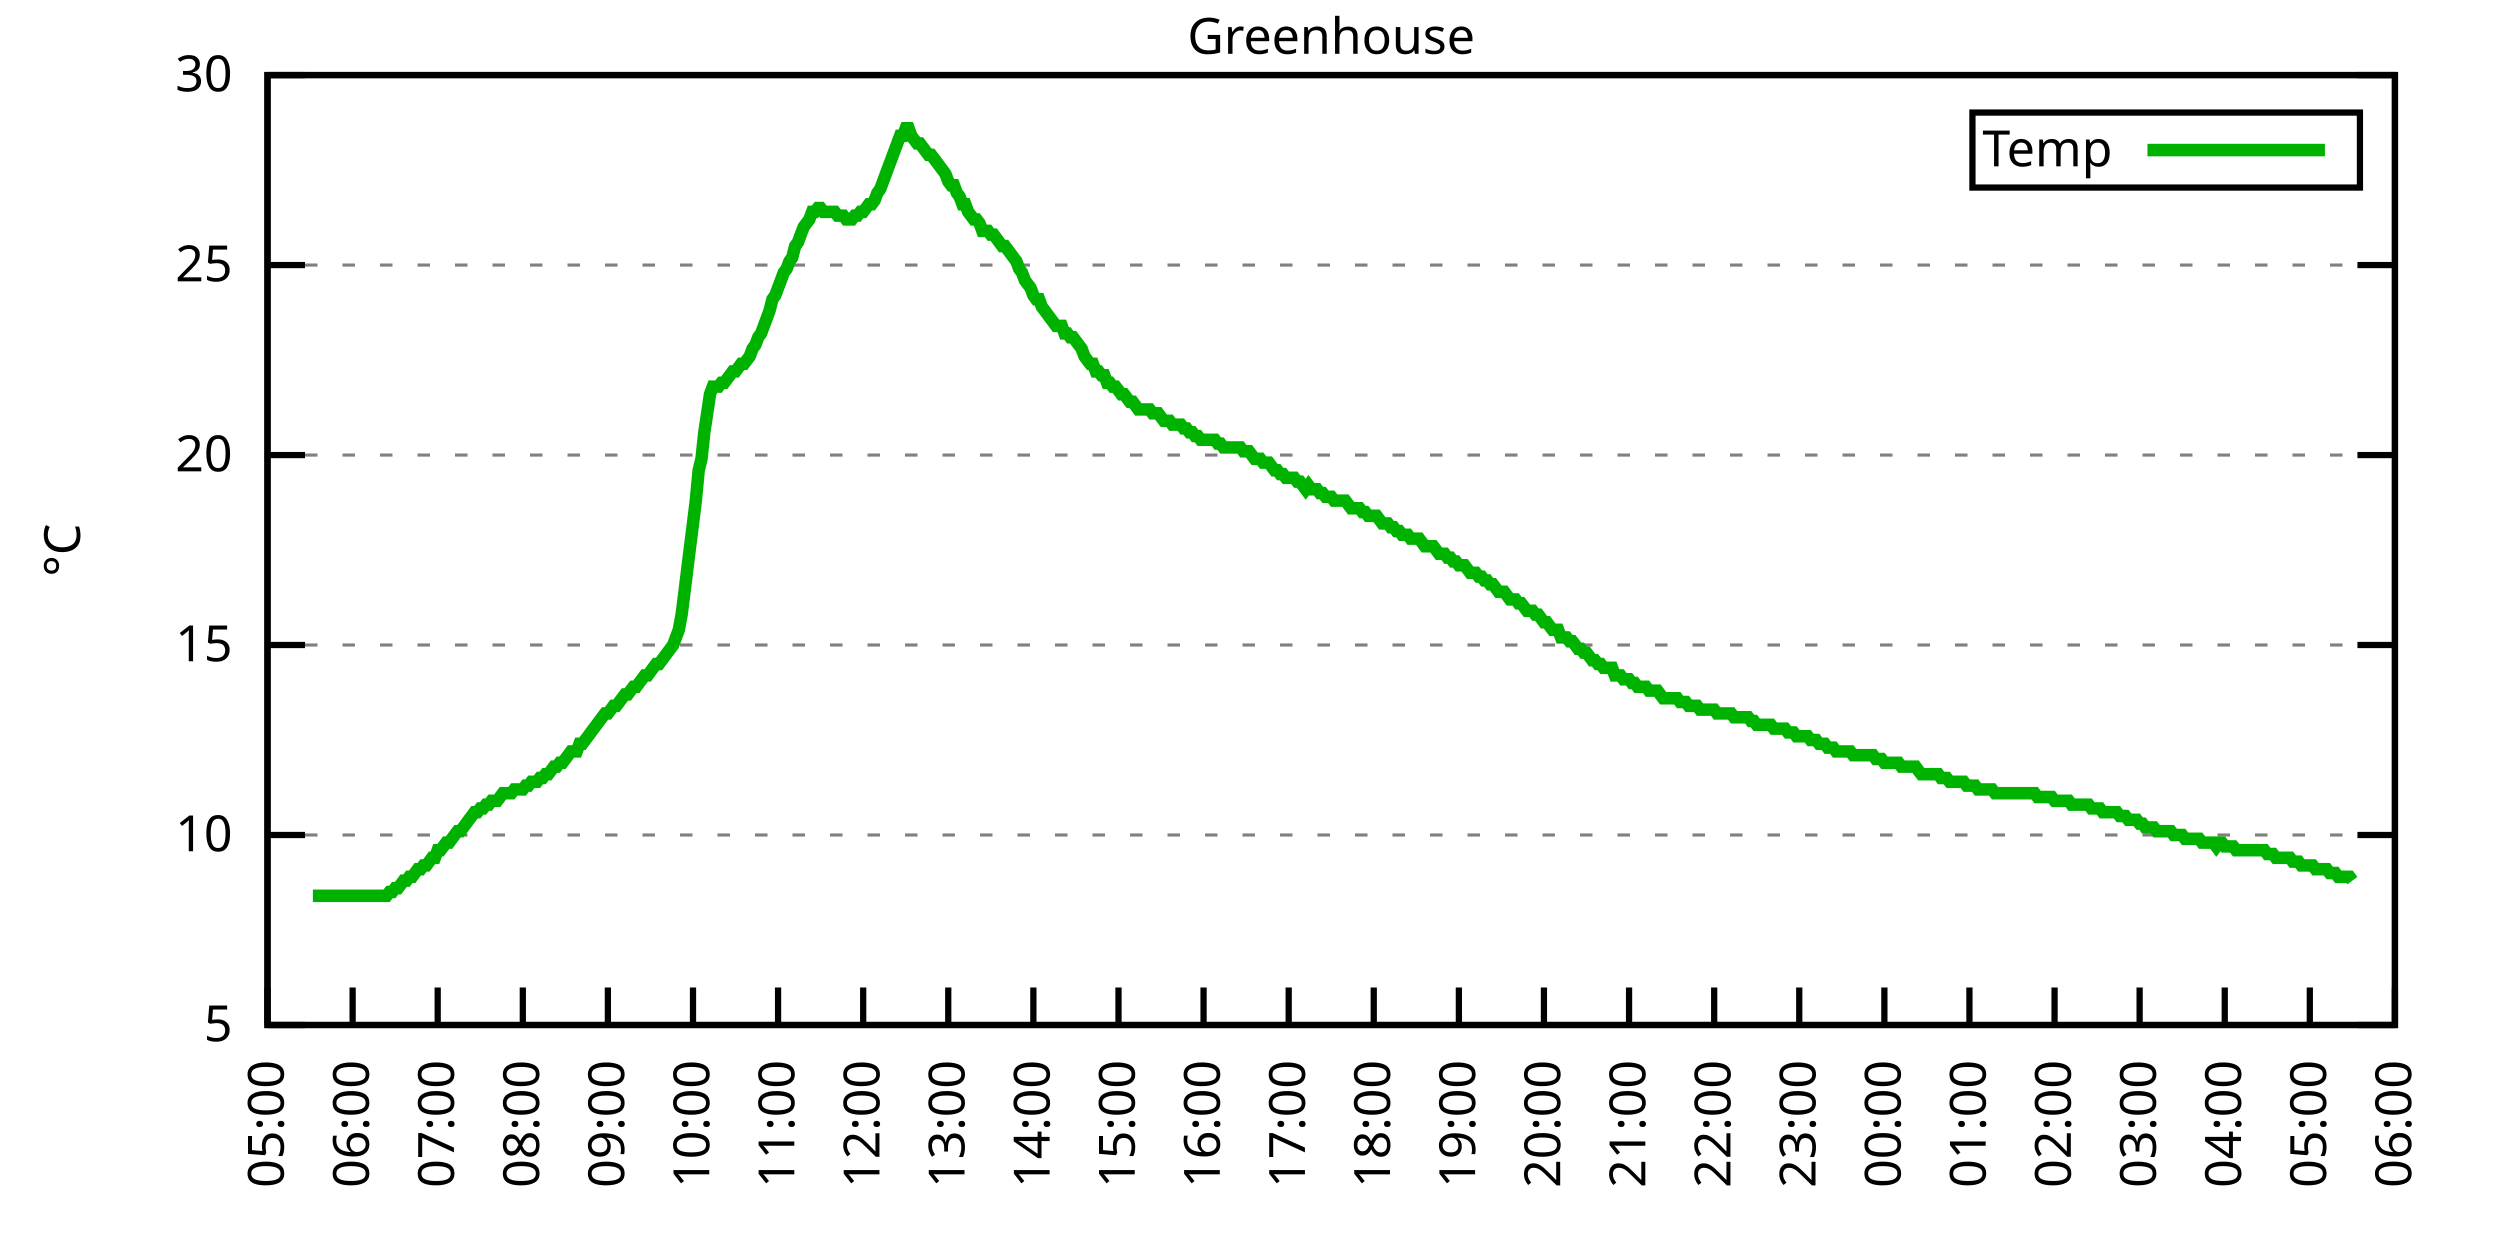
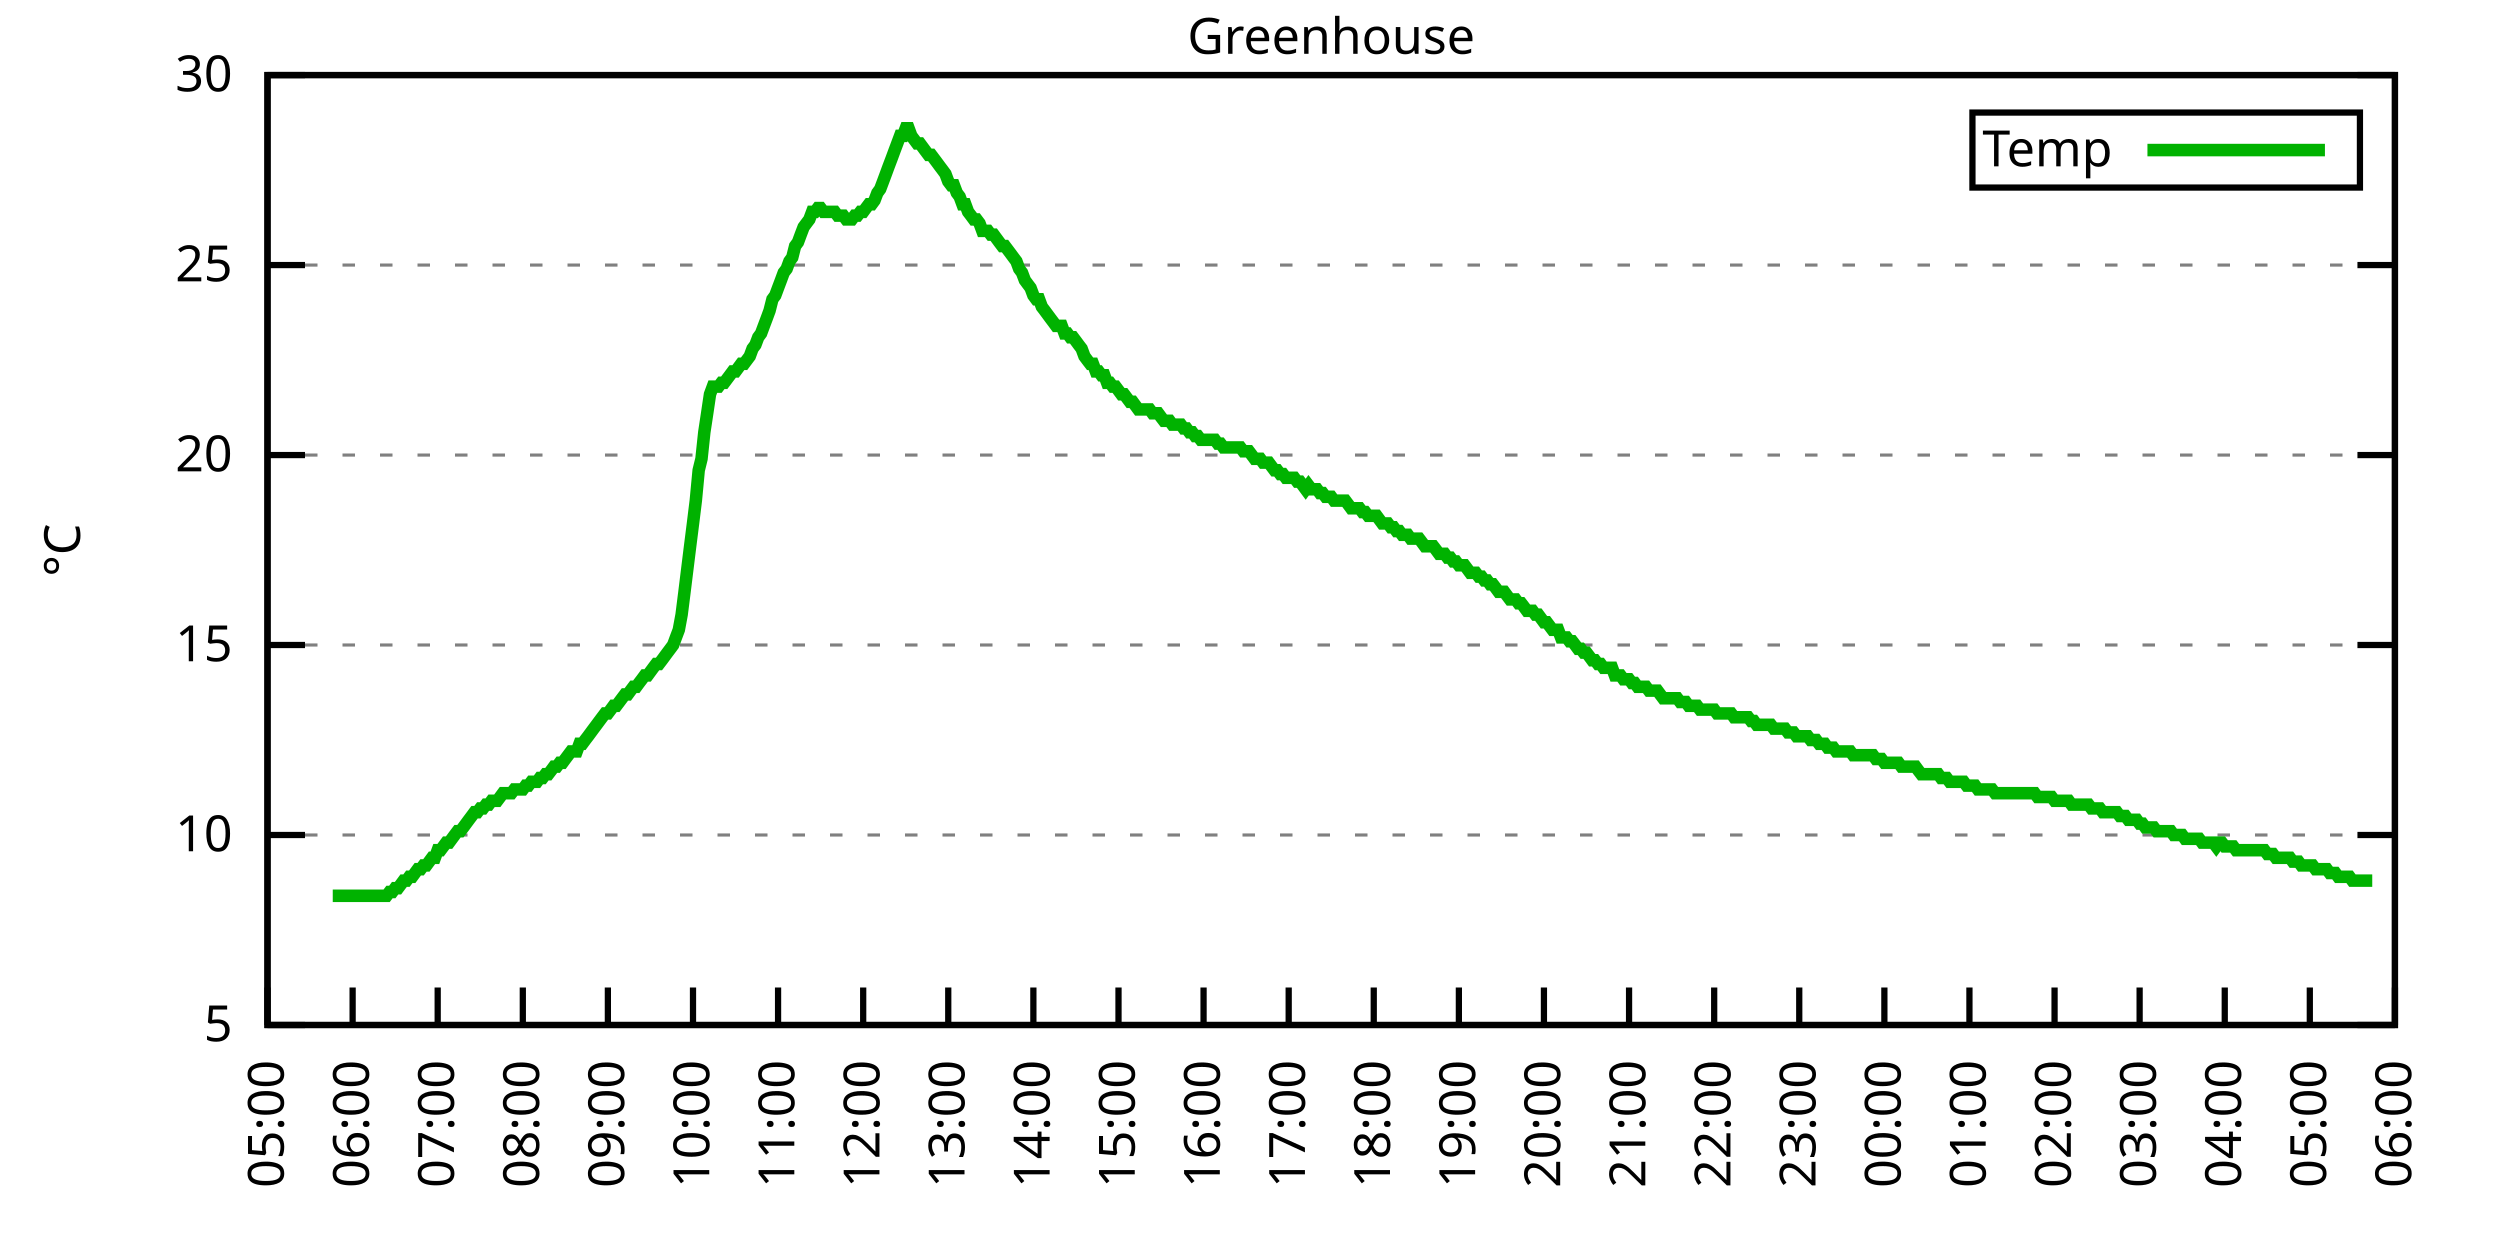
<svg xmlns="http://www.w3.org/2000/svg" xmlns:xlink="http://www.w3.org/1999/xlink" width="400" height="200" viewBox="0 0 400 200">
  <g id="gnuplot_canvas">
    <rect x="0" y="0" width="400" height="200" fill="none" />
    <defs>
      <circle id="gpDot" r="0.5" stroke-width="0.5" stroke="currentColor" />
      <path id="gpPt0" stroke-width="0.333" stroke="currentColor" d="M-1,0 h2 M0,-1 v2" />
      <path id="gpPt1" stroke-width="0.333" stroke="currentColor" d="M-1,-1 L1,1 M1,-1 L-1,1" />
      <path id="gpPt2" stroke-width="0.333" stroke="currentColor" d="M-1,0 L1,0 M0,-1 L0,1 M-1,-1 L1,1 M-1,1 L1,-1" />
      <rect id="gpPt3" stroke-width="0.333" stroke="currentColor" x="-1" y="-1" width="2" height="2" />
      <rect id="gpPt4" stroke-width="0.333" stroke="currentColor" fill="currentColor" x="-1" y="-1" width="2" height="2" />
      <circle id="gpPt5" stroke-width="0.333" stroke="currentColor" cx="0" cy="0" r="1" />
      <use xlink:href="#gpPt5" id="gpPt6" fill="currentColor" stroke="none" />
      <path id="gpPt7" stroke-width="0.333" stroke="currentColor" d="M0,-1.33 L-1.33,0.67 L1.33,0.67 z" />
      <use xlink:href="#gpPt7" id="gpPt8" fill="currentColor" stroke="none" />
      <use xlink:href="#gpPt7" id="gpPt9" stroke="currentColor" transform="rotate(180)" />
      <use xlink:href="#gpPt9" id="gpPt10" fill="currentColor" stroke="none" />
      <use xlink:href="#gpPt3" id="gpPt11" stroke="currentColor" transform="rotate(45)" />
      <use xlink:href="#gpPt11" id="gpPt12" fill="currentColor" stroke="none" />
      <path id="gpPt13" stroke-width="0.333" stroke="currentColor" d="M0,1.330 L1.265,0.411 L0.782,-1.067 L-0.782,-1.076 L-1.265,0.411 z" />
      <use xlink:href="#gpPt13" id="gpPt14" fill="currentColor" stroke="none" />
      <filter id="textbox" filterUnits="objectBoundingBox" x="0" y="0" height="1" width="1">
        <feFlood flood-color="white" flood-opacity="1" result="bgnd" />
        <feComposite in="SourceGraphic" in2="bgnd" operator="atop" />
      </filter>
      <filter id="greybox" filterUnits="objectBoundingBox" x="0" y="0" height="1" width="1">
        <feFlood flood-color="lightgrey" flood-opacity="1" result="grey" />
        <feComposite in="SourceGraphic" in2="grey" operator="atop" />
      </filter>
    </defs>
    <g fill="none" color="white" stroke="currentColor" stroke-width="1.00" stroke-linecap="butt" stroke-linejoin="miter">
</g>
    <g fill="none" color="black" stroke="currentColor" stroke-width="1.00" stroke-linecap="butt" stroke-linejoin="miter">
      <g stroke="none" shape-rendering="crispEdges">
        <polygon fill="rgb(255, 255, 255)" points="42.80,164.00 383.18,164.00 383.18,12.02 42.80,12.02 " />
      </g>
    </g>
    <g fill="none" color="black" stroke="currentColor" stroke-width="1.00" stroke-linecap="butt" stroke-linejoin="miter">
</g>
    <g fill="none" color="black" stroke="black" stroke-width="0.50" stroke-linecap="butt" stroke-linejoin="miter">
</g>
    <g fill="none" color="gray" stroke="currentColor" stroke-width="0.50" stroke-linecap="butt" stroke-linejoin="miter">
      <path stroke="gray" stroke-dasharray="2,4" class="gridline" d="M42.80,164.00 L383.19,164.00  " />
    </g>
    <g fill="none" color="gray" stroke="gray" stroke-width="1.00" stroke-linecap="butt" stroke-linejoin="miter">
</g>
    <g fill="none" color="black" stroke="currentColor" stroke-width="1.00" stroke-linecap="butt" stroke-linejoin="miter">
      <path stroke="black" d="M42.80,164.00 L48.80,164.00 M383.19,164.00 L377.19,164.00  " />
      <g transform="translate(37.20,166.60)" stroke="none" fill="black" font-family="Sans" font-size="8.00" text-anchor="end">
        <text>
          <tspan font-family="Sans"> 5</tspan>
        </text>
      </g>
    </g>
    <g fill="none" color="black" stroke="currentColor" stroke-width="1.00" stroke-linecap="butt" stroke-linejoin="miter">
</g>
    <g fill="none" color="black" stroke="black" stroke-width="0.50" stroke-linecap="butt" stroke-linejoin="miter">
</g>
    <g fill="none" color="gray" stroke="currentColor" stroke-width="0.50" stroke-linecap="butt" stroke-linejoin="miter">
      <path stroke="gray" stroke-dasharray="2,4" class="gridline" d="M42.80,133.60 L383.19,133.60  " />
    </g>
    <g fill="none" color="gray" stroke="gray" stroke-width="1.00" stroke-linecap="butt" stroke-linejoin="miter">
</g>
    <g fill="none" color="black" stroke="currentColor" stroke-width="1.00" stroke-linecap="butt" stroke-linejoin="miter">
      <path stroke="black" d="M42.80,133.60 L48.80,133.60 M383.19,133.60 L377.19,133.60  " />
      <g transform="translate(37.20,136.20)" stroke="none" fill="black" font-family="Sans" font-size="8.00" text-anchor="end">
        <text>
          <tspan font-family="Sans"> 10</tspan>
        </text>
      </g>
    </g>
    <g fill="none" color="black" stroke="currentColor" stroke-width="1.00" stroke-linecap="butt" stroke-linejoin="miter">
</g>
    <g fill="none" color="black" stroke="black" stroke-width="0.50" stroke-linecap="butt" stroke-linejoin="miter">
</g>
    <g fill="none" color="gray" stroke="currentColor" stroke-width="0.50" stroke-linecap="butt" stroke-linejoin="miter">
      <path stroke="gray" stroke-dasharray="2,4" class="gridline" d="M42.80,103.20 L383.19,103.20  " />
    </g>
    <g fill="none" color="gray" stroke="gray" stroke-width="1.00" stroke-linecap="butt" stroke-linejoin="miter">
</g>
    <g fill="none" color="black" stroke="currentColor" stroke-width="1.00" stroke-linecap="butt" stroke-linejoin="miter">
      <path stroke="black" d="M42.80,103.20 L48.80,103.20 M383.19,103.20 L377.19,103.20  " />
      <g transform="translate(37.20,105.80)" stroke="none" fill="black" font-family="Sans" font-size="8.00" text-anchor="end">
        <text>
          <tspan font-family="Sans"> 15</tspan>
        </text>
      </g>
    </g>
    <g fill="none" color="black" stroke="currentColor" stroke-width="1.00" stroke-linecap="butt" stroke-linejoin="miter">
</g>
    <g fill="none" color="black" stroke="black" stroke-width="0.50" stroke-linecap="butt" stroke-linejoin="miter">
</g>
    <g fill="none" color="gray" stroke="currentColor" stroke-width="0.50" stroke-linecap="butt" stroke-linejoin="miter">
      <path stroke="gray" stroke-dasharray="2,4" class="gridline" d="M42.80,72.81 L383.19,72.81  " />
    </g>
    <g fill="none" color="gray" stroke="gray" stroke-width="1.00" stroke-linecap="butt" stroke-linejoin="miter">
</g>
    <g fill="none" color="black" stroke="currentColor" stroke-width="1.00" stroke-linecap="butt" stroke-linejoin="miter">
      <path stroke="black" d="M42.80,72.81 L48.80,72.81 M383.19,72.81 L377.19,72.81  " />
      <g transform="translate(37.20,75.41)" stroke="none" fill="black" font-family="Sans" font-size="8.00" text-anchor="end">
        <text>
          <tspan font-family="Sans"> 20</tspan>
        </text>
      </g>
    </g>
    <g fill="none" color="black" stroke="currentColor" stroke-width="1.00" stroke-linecap="butt" stroke-linejoin="miter">
</g>
    <g fill="none" color="black" stroke="black" stroke-width="0.50" stroke-linecap="butt" stroke-linejoin="miter">
</g>
    <g fill="none" color="gray" stroke="currentColor" stroke-width="0.50" stroke-linecap="butt" stroke-linejoin="miter">
      <path stroke="gray" stroke-dasharray="2,4" class="gridline" d="M42.80,42.41 L383.19,42.41  " />
    </g>
    <g fill="none" color="gray" stroke="gray" stroke-width="1.00" stroke-linecap="butt" stroke-linejoin="miter">
</g>
    <g fill="none" color="black" stroke="currentColor" stroke-width="1.00" stroke-linecap="butt" stroke-linejoin="miter">
      <path stroke="black" d="M42.80,42.41 L48.80,42.41 M383.19,42.41 L377.19,42.41  " />
      <g transform="translate(37.20,45.01)" stroke="none" fill="black" font-family="Sans" font-size="8.00" text-anchor="end">
        <text>
          <tspan font-family="Sans"> 25</tspan>
        </text>
      </g>
    </g>
    <g fill="none" color="black" stroke="currentColor" stroke-width="1.00" stroke-linecap="butt" stroke-linejoin="miter">
</g>
    <g fill="none" color="black" stroke="black" stroke-width="0.50" stroke-linecap="butt" stroke-linejoin="miter">
</g>
    <g fill="none" color="gray" stroke="currentColor" stroke-width="0.50" stroke-linecap="butt" stroke-linejoin="miter">
      <path stroke="gray" stroke-dasharray="2,4" class="gridline" d="M42.80,12.01 L383.19,12.01  " />
    </g>
    <g fill="none" color="gray" stroke="gray" stroke-width="1.00" stroke-linecap="butt" stroke-linejoin="miter">
</g>
    <g fill="none" color="black" stroke="currentColor" stroke-width="1.00" stroke-linecap="butt" stroke-linejoin="miter">
      <path stroke="black" d="M42.80,12.01 L48.80,12.01 M383.19,12.01 L377.19,12.01  " />
      <g transform="translate(37.20,14.61)" stroke="none" fill="black" font-family="Sans" font-size="8.00" text-anchor="end">
        <text>
          <tspan font-family="Sans"> 30</tspan>
        </text>
      </g>
    </g>
    <g fill="none" color="black" stroke="currentColor" stroke-width="1.00" stroke-linecap="butt" stroke-linejoin="miter">
      <path stroke="black" d="M42.80,164.00 L42.80,158.00  " />
      <g transform="translate(45.40,169.60) rotate(270.00)" stroke="none" fill="black" font-family="Sans" font-size="8.00" text-anchor="end">
        <text>
          <tspan font-family="Sans">05:00</tspan>
        </text>
      </g>
    </g>
    <g fill="none" color="black" stroke="currentColor" stroke-width="1.00" stroke-linecap="butt" stroke-linejoin="miter">
      <path stroke="black" d="M56.42,164.00 L56.42,158.00  " />
      <g transform="translate(59.02,169.60) rotate(270.00)" stroke="none" fill="black" font-family="Sans" font-size="8.00" text-anchor="end">
        <text>
          <tspan font-family="Sans">06:00</tspan>
        </text>
      </g>
    </g>
    <g fill="none" color="black" stroke="currentColor" stroke-width="1.00" stroke-linecap="butt" stroke-linejoin="miter">
      <path stroke="black" d="M70.03,164.00 L70.03,158.00  " />
      <g transform="translate(72.63,169.60) rotate(270.00)" stroke="none" fill="black" font-family="Sans" font-size="8.00" text-anchor="end">
        <text>
          <tspan font-family="Sans">07:00</tspan>
        </text>
      </g>
    </g>
    <g fill="none" color="black" stroke="currentColor" stroke-width="1.00" stroke-linecap="butt" stroke-linejoin="miter">
      <path stroke="black" d="M83.65,164.00 L83.65,158.00  " />
      <g transform="translate(86.25,169.60) rotate(270.00)" stroke="none" fill="black" font-family="Sans" font-size="8.00" text-anchor="end">
        <text>
          <tspan font-family="Sans">08:00</tspan>
        </text>
      </g>
    </g>
    <g fill="none" color="black" stroke="currentColor" stroke-width="1.00" stroke-linecap="butt" stroke-linejoin="miter">
      <path stroke="black" d="M97.26,164.00 L97.26,158.00  " />
      <g transform="translate(99.86,169.60) rotate(270.00)" stroke="none" fill="black" font-family="Sans" font-size="8.00" text-anchor="end">
        <text>
          <tspan font-family="Sans">09:00</tspan>
        </text>
      </g>
    </g>
    <g fill="none" color="black" stroke="currentColor" stroke-width="1.00" stroke-linecap="butt" stroke-linejoin="miter">
      <path stroke="black" d="M110.88,164.00 L110.88,158.00  " />
      <g transform="translate(113.48,169.60) rotate(270.00)" stroke="none" fill="black" font-family="Sans" font-size="8.00" text-anchor="end">
        <text>
          <tspan font-family="Sans">10:00</tspan>
        </text>
      </g>
    </g>
    <g fill="none" color="black" stroke="currentColor" stroke-width="1.00" stroke-linecap="butt" stroke-linejoin="miter">
      <path stroke="black" d="M124.49,164.00 L124.49,158.00  " />
      <g transform="translate(127.09,169.60) rotate(270.00)" stroke="none" fill="black" font-family="Sans" font-size="8.00" text-anchor="end">
        <text>
          <tspan font-family="Sans">11:00</tspan>
        </text>
      </g>
    </g>
    <g fill="none" color="black" stroke="currentColor" stroke-width="1.00" stroke-linecap="butt" stroke-linejoin="miter">
      <path stroke="black" d="M138.11,164.00 L138.11,158.00  " />
      <g transform="translate(140.71,169.60) rotate(270.00)" stroke="none" fill="black" font-family="Sans" font-size="8.00" text-anchor="end">
        <text>
          <tspan font-family="Sans">12:00</tspan>
        </text>
      </g>
    </g>
    <g fill="none" color="black" stroke="currentColor" stroke-width="1.00" stroke-linecap="butt" stroke-linejoin="miter">
      <path stroke="black" d="M151.72,164.00 L151.72,158.00  " />
      <g transform="translate(154.32,169.60) rotate(270.00)" stroke="none" fill="black" font-family="Sans" font-size="8.00" text-anchor="end">
        <text>
          <tspan font-family="Sans">13:00</tspan>
        </text>
      </g>
    </g>
    <g fill="none" color="black" stroke="currentColor" stroke-width="1.00" stroke-linecap="butt" stroke-linejoin="miter">
      <path stroke="black" d="M165.34,164.00 L165.34,158.00  " />
      <g transform="translate(167.94,169.60) rotate(270.00)" stroke="none" fill="black" font-family="Sans" font-size="8.00" text-anchor="end">
        <text>
          <tspan font-family="Sans">14:00</tspan>
        </text>
      </g>
    </g>
    <g fill="none" color="black" stroke="currentColor" stroke-width="1.00" stroke-linecap="butt" stroke-linejoin="miter">
      <path stroke="black" d="M178.96,164.00 L178.96,158.00  " />
      <g transform="translate(181.56,169.60) rotate(270.00)" stroke="none" fill="black" font-family="Sans" font-size="8.00" text-anchor="end">
        <text>
          <tspan font-family="Sans">15:00</tspan>
        </text>
      </g>
    </g>
    <g fill="none" color="black" stroke="currentColor" stroke-width="1.00" stroke-linecap="butt" stroke-linejoin="miter">
      <path stroke="black" d="M192.57,164.00 L192.57,158.00  " />
      <g transform="translate(195.17,169.60) rotate(270.00)" stroke="none" fill="black" font-family="Sans" font-size="8.00" text-anchor="end">
        <text>
          <tspan font-family="Sans">16:00</tspan>
        </text>
      </g>
    </g>
    <g fill="none" color="black" stroke="currentColor" stroke-width="1.00" stroke-linecap="butt" stroke-linejoin="miter">
      <path stroke="black" d="M206.19,164.00 L206.19,158.00  " />
      <g transform="translate(208.79,169.60) rotate(270.00)" stroke="none" fill="black" font-family="Sans" font-size="8.00" text-anchor="end">
        <text>
          <tspan font-family="Sans">17:00</tspan>
        </text>
      </g>
    </g>
    <g fill="none" color="black" stroke="currentColor" stroke-width="1.00" stroke-linecap="butt" stroke-linejoin="miter">
      <path stroke="black" d="M219.80,164.00 L219.80,158.00  " />
      <g transform="translate(222.40,169.60) rotate(270.00)" stroke="none" fill="black" font-family="Sans" font-size="8.00" text-anchor="end">
        <text>
          <tspan font-family="Sans">18:00</tspan>
        </text>
      </g>
    </g>
    <g fill="none" color="black" stroke="currentColor" stroke-width="1.00" stroke-linecap="butt" stroke-linejoin="miter">
      <path stroke="black" d="M233.42,164.00 L233.42,158.00  " />
      <g transform="translate(236.02,169.60) rotate(270.00)" stroke="none" fill="black" font-family="Sans" font-size="8.00" text-anchor="end">
        <text>
          <tspan font-family="Sans">19:00</tspan>
        </text>
      </g>
    </g>
    <g fill="none" color="black" stroke="currentColor" stroke-width="1.00" stroke-linecap="butt" stroke-linejoin="miter">
      <path stroke="black" d="M247.03,164.00 L247.03,158.00  " />
      <g transform="translate(249.63,169.60) rotate(270.00)" stroke="none" fill="black" font-family="Sans" font-size="8.00" text-anchor="end">
        <text>
          <tspan font-family="Sans">20:00</tspan>
        </text>
      </g>
    </g>
    <g fill="none" color="black" stroke="currentColor" stroke-width="1.00" stroke-linecap="butt" stroke-linejoin="miter">
      <path stroke="black" d="M260.65,164.00 L260.65,158.00  " />
      <g transform="translate(263.25,169.60) rotate(270.00)" stroke="none" fill="black" font-family="Sans" font-size="8.00" text-anchor="end">
        <text>
          <tspan font-family="Sans">21:00</tspan>
        </text>
      </g>
    </g>
    <g fill="none" color="black" stroke="currentColor" stroke-width="1.00" stroke-linecap="butt" stroke-linejoin="miter">
      <path stroke="black" d="M274.27,164.00 L274.27,158.00  " />
      <g transform="translate(276.87,169.60) rotate(270.00)" stroke="none" fill="black" font-family="Sans" font-size="8.00" text-anchor="end">
        <text>
          <tspan font-family="Sans">22:00</tspan>
        </text>
      </g>
    </g>
    <g fill="none" color="black" stroke="currentColor" stroke-width="1.00" stroke-linecap="butt" stroke-linejoin="miter">
      <path stroke="black" d="M287.88,164.00 L287.88,158.00  " />
      <g transform="translate(290.48,169.60) rotate(270.00)" stroke="none" fill="black" font-family="Sans" font-size="8.00" text-anchor="end">
        <text>
          <tspan font-family="Sans">23:00</tspan>
        </text>
      </g>
    </g>
    <g fill="none" color="black" stroke="currentColor" stroke-width="1.00" stroke-linecap="butt" stroke-linejoin="miter">
      <path stroke="black" d="M301.50,164.00 L301.50,158.00  " />
      <g transform="translate(304.10,169.60) rotate(270.00)" stroke="none" fill="black" font-family="Sans" font-size="8.00" text-anchor="end">
        <text>
          <tspan font-family="Sans">00:00</tspan>
        </text>
      </g>
    </g>
    <g fill="none" color="black" stroke="currentColor" stroke-width="1.00" stroke-linecap="butt" stroke-linejoin="miter">
      <path stroke="black" d="M315.11,164.00 L315.11,158.00  " />
      <g transform="translate(317.71,169.60) rotate(270.00)" stroke="none" fill="black" font-family="Sans" font-size="8.00" text-anchor="end">
        <text>
          <tspan font-family="Sans">01:00</tspan>
        </text>
      </g>
    </g>
    <g fill="none" color="black" stroke="currentColor" stroke-width="1.00" stroke-linecap="butt" stroke-linejoin="miter">
      <path stroke="black" d="M328.73,164.00 L328.73,158.00  " />
      <g transform="translate(331.33,169.60) rotate(270.00)" stroke="none" fill="black" font-family="Sans" font-size="8.00" text-anchor="end">
        <text>
          <tspan font-family="Sans">02:00</tspan>
        </text>
      </g>
    </g>
    <g fill="none" color="black" stroke="currentColor" stroke-width="1.00" stroke-linecap="butt" stroke-linejoin="miter">
      <path stroke="black" d="M342.34,164.00 L342.34,158.00  " />
      <g transform="translate(344.94,169.60) rotate(270.00)" stroke="none" fill="black" font-family="Sans" font-size="8.00" text-anchor="end">
        <text>
          <tspan font-family="Sans">03:00</tspan>
        </text>
      </g>
    </g>
    <g fill="none" color="black" stroke="currentColor" stroke-width="1.00" stroke-linecap="butt" stroke-linejoin="miter">
      <path stroke="black" d="M355.96,164.00 L355.96,158.00  " />
      <g transform="translate(358.56,169.60) rotate(270.00)" stroke="none" fill="black" font-family="Sans" font-size="8.00" text-anchor="end">
        <text>
          <tspan font-family="Sans">04:00</tspan>
        </text>
      </g>
    </g>
    <g fill="none" color="black" stroke="currentColor" stroke-width="1.00" stroke-linecap="butt" stroke-linejoin="miter">
      <path stroke="black" d="M369.57,164.00 L369.57,158.00  " />
      <g transform="translate(372.17,169.60) rotate(270.00)" stroke="none" fill="black" font-family="Sans" font-size="8.00" text-anchor="end">
        <text>
          <tspan font-family="Sans">05:00</tspan>
        </text>
      </g>
    </g>
    <g fill="none" color="black" stroke="currentColor" stroke-width="1.00" stroke-linecap="butt" stroke-linejoin="miter">
      <path stroke="black" d="M383.19,164.00 L383.19,158.00  " />
      <g transform="translate(385.79,169.60) rotate(270.00)" stroke="none" fill="black" font-family="Sans" font-size="8.00" text-anchor="end">
        <text>
          <tspan font-family="Sans">06:00</tspan>
        </text>
      </g>
    </g>
    <g fill="none" color="black" stroke="currentColor" stroke-width="1.00" stroke-linecap="butt" stroke-linejoin="miter">
</g>
    <g fill="none" color="black" stroke="currentColor" stroke-width="1.00" stroke-linecap="butt" stroke-linejoin="miter">
      <path stroke="black" d="M42.80,12.01 L42.80,164.00 L383.19,164.00 L383.19,12.01 L42.80,12.01 Z  " />
    </g>
    <g fill="none" color="black" stroke="currentColor" stroke-width="1.00" stroke-linecap="butt" stroke-linejoin="miter">
</g>
    <g fill="none" color="black" stroke="currentColor" stroke-width="1.00" stroke-linecap="butt" stroke-linejoin="miter">
      <path stroke="black" d="M315.59,30.01 L315.59,18.01 L377.59,18.01 L377.59,30.01 L315.59,30.01 Z  " />
    </g>
    <g id="Greenhouse_plot_1">
      <g fill="none" color="white" stroke="black" stroke-width="2.00" stroke-linecap="butt" stroke-linejoin="miter">
</g>
      <g fill="none" color="black" stroke="currentColor" stroke-width="2.00" stroke-linecap="butt" stroke-linejoin="miter">
        <g transform="translate(337.99,26.61)" stroke="none" fill="black" font-family="Sans" font-size="8.00" text-anchor="end">
          <text>
            <tspan font-family="Sans">Temp</tspan>
          </text>
        </g>
      </g>
      <g fill="none" color="black" stroke="currentColor" stroke-width="2.00" stroke-linecap="butt" stroke-linejoin="miter">
-         <path stroke="rgb(  0, 178,   0)" d="M343.59,24.01 L371.99,24.01 M50.06,143.33 L50.52,143.33 L50.97,143.33 L51.42,143.33 L51.88,143.33 L52.33,143.33   L52.78,143.33 L53.24,143.33 L53.69,143.33 L54.15,143.33 L54.60,143.33 L55.05,143.33 L55.51,143.33 L55.96,143.33   L56.42,143.33 L56.87,143.33 L57.32,143.33 L57.78,143.33 L58.23,143.33 L58.68,143.33 L59.14,143.33 L59.59,143.33   L60.05,143.33 L60.50,143.33 L60.95,143.33 L61.41,143.33 L61.86,143.33 L62.32,142.72 L62.77,142.72 L63.22,142.11   L63.68,142.11 L64.13,141.51 L64.58,140.90 L65.04,140.90 L65.49,140.29 L65.95,140.29 L66.40,139.68 L66.85,139.07   L67.31,139.07 L67.76,138.47 L68.22,138.47 L68.67,137.86 L69.12,137.25 L69.58,137.25 L70.03,136.03 L70.49,136.03   L70.94,135.43 L71.39,134.82 L71.85,134.82 L72.30,134.21 L72.75,133.60 L73.21,132.99 L73.66,132.99 L74.12,132.39   L74.57,131.78 L75.02,131.17 L75.48,130.56 L75.93,129.95 L76.39,129.95 L76.84,129.35 L77.29,129.35 L77.75,128.74   L78.20,128.74 L78.65,128.13 L79.11,128.13 L79.56,128.13 L80.02,127.52 L80.47,126.91 L80.92,126.91 L81.38,126.91   L81.83,126.91 L82.29,126.31 L82.74,126.31 L83.19,126.31 L83.65,126.31 L84.10,125.70 L84.55,125.70 L85.01,125.09   L85.46,125.09 L85.92,125.09 L86.37,124.48 L86.82,124.48 L87.28,123.87 L87.73,123.87 L88.19,123.27 L88.64,122.66   L89.09,122.66 L89.55,122.05 L90.00,122.05 L90.45,121.44 L90.91,120.83 L91.36,120.23 L91.82,120.23 L92.27,120.23   L92.72,119.01 L93.18,119.01 L93.63,118.40 L94.09,117.80 L94.54,117.19 L94.99,116.58 L95.45,115.97 L95.90,115.36   L96.35,114.76 L96.81,114.15 L97.26,114.15 L97.72,113.54 L98.17,112.93 L98.62,112.93 L99.08,112.32 L99.53,111.72   L99.99,111.11 L100.44,111.11 L100.89,110.50 L101.35,109.89 L101.80,109.89 L102.25,109.28 L102.71,108.68 L103.16,108.07   L103.62,108.07 L104.07,107.46 L104.52,106.85 L104.98,106.24 L105.43,106.24 L105.89,105.64 L106.34,105.03 L106.79,104.42   L107.25,103.81 L107.70,103.20 L108.15,101.99 L108.61,100.77 L109.06,98.34 L109.52,94.69 L109.97,91.04 L110.42,87.40   L110.88,83.75 L111.33,80.10 L111.79,75.24 L112.24,73.41 L112.69,69.16 L113.15,66.12 L113.60,63.08 L114.05,61.86   L114.51,61.86 L114.96,61.86 L115.42,61.25 L115.87,61.25 L116.32,60.65 L116.78,60.04 L117.23,59.43 L117.69,59.43   L118.14,58.82 L118.59,58.21 L119.05,58.21 L119.50,57.61 L119.96,57.00 L120.41,55.78 L120.86,55.18 L121.32,53.96   L121.77,53.35 L122.22,52.14 L122.68,50.92 L123.13,49.70 L123.59,47.88 L124.04,47.27 L124.49,46.06 L124.95,44.84   L125.40,43.62 L125.86,43.02 L126.31,41.80 L126.76,41.19 L127.22,39.37 L127.67,38.76 L128.12,37.54 L128.58,36.33   L129.03,35.72 L129.49,35.11 L129.94,33.90 L130.39,33.90 L130.85,33.29 L131.30,33.29 L131.76,33.90 L132.21,33.90   L132.66,33.90 L133.12,33.90 L133.57,33.90 L134.02,34.50 L134.48,34.50 L134.93,34.50 L135.39,35.11 L135.84,35.11   L136.29,35.11 L136.75,34.50 L137.20,34.50 L137.66,33.90 L138.11,33.90 L138.56,33.29 L139.02,32.68 L139.47,32.68   L139.92,32.07 L140.38,30.86 L140.83,30.25 L141.29,29.03 L141.74,27.82 L142.19,26.60 L142.65,25.39 L143.10,24.17   L143.56,22.95 L144.01,21.74 L144.46,21.74 L144.92,20.52 L145.37,20.52 L145.82,21.74 L146.28,22.35 L146.73,22.95   L147.19,22.95 L147.64,23.56 L148.09,24.17 L148.55,24.78 L149.00,24.78 L149.46,25.39 L149.91,25.99 L150.36,26.60   L150.82,27.21 L151.27,27.82 L151.72,29.03 L152.18,29.64 L152.63,29.64 L153.09,30.86 L153.54,31.46 L153.99,32.68   L154.45,32.68 L154.90,33.90 L155.36,34.50 L155.81,35.11 L156.26,35.11 L156.72,35.72 L157.17,36.94 L157.62,36.94   L158.08,36.94 L158.53,37.54 L158.99,37.54 L159.44,38.15 L159.89,38.76 L160.35,39.37 L160.80,39.37 L161.26,39.98   L161.71,40.58 L162.16,41.19 L162.62,41.80 L163.07,43.02 L163.52,43.62 L163.98,44.84 L164.43,45.45 L164.89,46.06   L165.34,47.27 L165.79,47.88 L166.25,47.88 L166.70,49.10 L167.16,49.70 L167.61,50.31 L168.06,50.92 L168.52,51.53   L168.97,52.14 L169.43,52.14 L169.88,52.14 L170.33,53.35 L170.79,53.35 L171.24,53.96 L171.69,53.96 L172.15,54.57   L172.60,55.18 L173.06,55.78 L173.51,57.00 L173.96,57.61 L174.42,58.21 L174.87,58.21 L175.33,59.43 L175.78,59.43   L176.23,60.04 L176.69,60.04 L177.14,61.25 L177.59,61.25 L178.05,61.86 L178.50,61.86 L178.96,62.47 L179.41,63.08   L179.86,63.08 L180.32,63.69 L180.77,64.29 L181.23,64.29 L181.68,64.90 L182.13,65.51 L182.59,65.51 L183.04,65.51   L183.49,65.51 L183.95,65.51 L184.40,66.12 L184.86,66.12 L185.31,66.12 L185.76,66.73 L186.22,67.33 L186.67,67.33   L187.13,67.33 L187.58,67.94 L188.03,67.94 L188.49,67.94 L188.94,67.94 L189.39,68.55 L189.85,68.55 L190.30,69.16   L190.76,69.16 L191.21,69.77 L191.66,69.77 L192.12,70.37 L192.57,70.37 L193.03,70.37 L193.48,70.37 L193.93,70.37   L194.39,70.37 L194.84,70.98 L195.29,70.98 L195.75,71.59 L196.20,71.59 L196.66,71.59 L197.11,71.59 L197.56,71.59   L198.02,71.59 L198.47,71.59 L198.93,72.20 L199.38,72.20 L199.83,72.20 L200.29,72.81 L200.74,73.41 L201.19,73.41   L201.65,73.41 L202.10,74.02 L202.56,74.02 L203.01,74.02 L203.46,74.63 L203.92,75.24 L204.37,75.24 L204.83,75.85   L205.28,75.85 L205.73,76.45 L206.19,76.45 L206.64,76.45 L207.09,76.45 L207.55,77.06 L208.00,77.06 L208.46,77.67   L208.91,78.28 L209.36,77.67 L209.82,78.28 L210.27,78.28 L210.73,78.28 L211.18,78.89 L211.63,78.89 L212.09,79.49   L212.54,79.49 L213.00,79.49 L213.45,80.10 L213.90,80.10 L214.36,80.10 L214.81,80.10 L215.26,80.10 L215.72,80.71   L216.17,81.32 L216.63,81.32 L217.08,81.32 L217.53,81.32 L217.99,81.93 L218.44,81.93 L218.90,82.53 L219.35,82.53   L219.80,82.53 L220.26,82.53 L220.71,83.14 L221.16,83.75 L221.62,83.75 L222.07,83.75 L222.53,84.36 L222.98,84.36   L223.43,84.97 L223.89,84.97 L224.34,85.57 L224.80,85.57 L225.25,85.57 L225.70,86.18 L226.16,86.18 L226.61,86.18   L227.06,86.18 L227.52,86.79 L227.97,87.40 L228.43,87.40 L228.88,87.40 L229.33,87.40 L229.79,88.00 L230.24,88.61   L230.70,88.61 L231.15,88.61 L231.60,89.22 L232.06,89.22 L232.51,89.83 L232.96,89.83 L233.42,90.44 L233.87,90.44   L234.33,90.44 L234.78,91.04 L235.23,91.65 L235.69,91.65 L236.14,91.65 L236.60,92.26 L237.05,92.26 L237.50,92.87   L237.96,92.87 L238.41,93.48 L238.86,93.48 L239.32,94.08 L239.77,94.69 L240.23,94.69 L240.68,94.69 L241.13,95.30   L241.59,95.91 L242.04,95.91 L242.50,95.91 L242.95,96.52 L243.40,96.52 L243.86,97.12 L244.31,97.73 L244.76,97.73   L245.22,97.73 L245.67,98.34 L246.13,98.34 L246.58,98.95 L247.03,99.56 L247.49,99.56 L247.94,100.16 L248.40,100.77   L248.85,100.77 L249.30,100.77 L249.76,101.99 L250.21,101.99 L250.66,101.99 L251.12,102.60 L251.57,102.60 L252.03,103.20   L252.48,103.81 L252.93,103.81 L253.39,104.42 L253.84,104.42 L254.30,105.03 L254.75,105.64 L255.20,105.64 L255.66,106.24   L256.11,106.24 L256.56,106.85 L257.02,106.85 L257.47,106.85 L257.93,106.85 L258.38,108.07 L258.83,108.07 L259.29,108.07   L259.74,108.68 L260.20,108.68 L260.65,108.68 L261.10,109.28 L261.56,109.28 L262.01,109.89 L262.47,109.89 L262.92,109.89   L263.37,109.89 L263.83,110.50 L264.28,110.50 L264.73,110.50 L265.19,110.50 L265.64,111.11 L266.10,111.72 L266.55,111.72   L267.00,111.72 L267.46,111.72 L267.91,111.72 L268.37,111.72 L268.82,112.32 L269.27,112.32 L269.73,112.32 L270.18,112.93   L270.63,112.93 L271.09,112.93 L271.54,112.93 L272.00,113.54 L272.45,113.54 L272.90,113.54 L273.36,113.54 L273.81,113.54   L274.27,113.54 L274.72,114.15 L275.17,114.15 L275.63,114.15 L276.08,114.15 L276.53,114.15 L276.99,114.15 L277.44,114.76   L277.90,114.76 L278.35,114.76 L278.80,114.76 L279.26,114.76 L279.71,114.76 L280.17,115.36 L280.62,115.36 L281.07,115.97   L281.53,115.97 L281.98,115.97 L282.43,115.97 L282.89,115.97 L283.34,115.97 L283.80,116.58 L284.25,116.58 L284.70,116.58   L285.16,116.58 L285.61,116.58 L286.07,117.19 L286.52,117.19 L286.97,117.19 L287.43,117.80 L287.88,117.80 L288.33,117.80   L288.79,117.80 L289.24,117.80 L289.70,118.40 L290.15,118.40 L290.60,118.40 L291.06,119.01 L291.51,119.01 L291.97,119.01   L292.42,119.62 L292.87,119.62 L293.33,119.62 L293.78,120.23 L294.23,120.23 L294.69,120.23 L295.14,120.23 L295.60,120.23   L296.05,120.23 L296.50,120.83 L296.96,120.83 L297.41,120.83 L297.87,120.83 L298.32,120.83 L298.77,120.83 L299.23,120.83   L299.68,120.83 L300.13,121.44 L300.59,121.44 L301.04,121.44 L301.50,122.05 L301.95,122.05 L302.40,122.05 L302.86,122.05   L303.31,122.05 L303.77,122.05 L304.22,122.66 L304.67,122.66 L305.13,122.66 L305.58,122.66 L306.03,122.66 L306.49,122.66   L306.94,123.27 L307.40,123.87 L307.85,123.87 L308.30,123.87 L308.76,123.87 L309.21,123.87 L309.67,123.87 L310.12,123.87   L310.57,124.48 L311.03,124.48 L311.48,124.48 L311.94,125.09 L312.39,125.09 L312.84,125.09 L313.30,125.09 L313.75,125.09   L314.20,125.09 L314.66,125.70 L315.11,125.70 L315.57,125.70 L316.02,125.70 L316.47,126.31 L316.93,126.31 L317.38,126.31   L317.84,126.31 L318.29,126.31 L318.74,126.31 L319.20,126.91 L319.65,126.91 L320.10,126.91 L320.56,126.91 L321.01,126.91   L321.47,126.91 L321.92,126.91 L322.37,126.91 L322.83,126.91 L323.28,126.91 L323.74,126.91 L324.19,126.91 L324.64,126.91   L325.10,126.91 L325.55,126.91 L326.00,127.52 L326.46,127.52 L326.91,127.52 L327.37,127.52 L327.82,127.52 L328.27,127.52   L328.73,128.13 L329.18,128.13 L329.64,128.13 L330.09,128.13 L330.54,128.13 L331.00,128.13 L331.45,128.74 L331.90,128.74   L332.36,128.74 L332.81,128.74 L333.27,128.74 L333.72,128.74 L334.17,128.74 L334.63,129.35 L335.08,129.35 L335.54,129.35   L335.99,129.35 L336.44,129.95 L336.90,129.95 L337.35,129.95 L337.80,129.95 L338.26,129.95 L338.71,129.95 L339.17,130.56   L339.62,130.56 L340.07,130.56 L340.53,131.17 L340.98,131.17 L341.44,131.17 L341.89,131.17 L342.34,131.78 L342.80,131.78   L343.25,132.39 L343.70,132.39 L344.16,132.39 L344.61,132.39 L345.07,132.99 L345.52,132.99 L345.97,132.99 L346.43,132.99   L346.88,132.99 L347.34,132.99 L347.79,133.60 L348.24,133.60 L348.70,133.60 L349.15,133.60 L349.60,134.21 L350.06,134.21   L350.51,134.21 L350.97,134.21 L351.42,134.21 L351.87,134.21 L352.33,134.82 L352.78,134.82 L353.24,134.82 L353.69,134.82   L354.14,134.82 L354.60,135.43 L355.05,134.82 L355.50,134.82 L355.96,135.43 L356.41,135.43 L356.87,135.43 L357.32,135.43   L357.77,136.03 L358.23,136.03 L358.68,136.03 L359.14,136.03 L359.59,136.03 L360.04,136.03 L360.50,136.03 L360.95,136.03   L361.41,136.03 L361.86,136.03 L362.31,136.03 L362.77,136.64 L363.22,136.64 L363.67,136.64 L364.13,137.25 L364.58,137.25   L365.04,137.25 L365.49,137.25 L365.94,137.25 L366.40,137.25 L366.85,137.86 L367.31,137.86 L367.76,137.86 L368.21,138.47   L368.67,138.47 L369.12,138.47 L369.57,138.47 L370.03,138.47 L370.48,139.07 L370.94,139.07 L371.39,139.07 L371.84,139.07   L372.30,139.07 L372.75,139.68 L373.21,139.68 L373.66,139.68 L374.11,140.29 L374.57,140.29 L375.02,140.29 L375.47,140.29   L375.93,140.29 L376.38,140.90  " />
+         <path stroke="rgb(  0, 178,   0)" d="M343.59,24.01 L371.99,24.01 M53.24,143.33 L53.69,143.33 L54.15,143.33 L54.60,143.33 L55.05,143.33 L55.51,143.33   L55.96,143.33 L56.42,143.33 L56.87,143.33 L57.32,143.33 L57.78,143.33 L58.23,143.33 L58.68,143.33 L59.14,143.33   L59.59,143.33 L60.05,143.33 L60.50,143.33 L60.95,143.33 L61.41,143.33 L61.86,143.33 L62.32,142.72 L62.77,142.72   L63.22,142.11 L63.68,142.11 L64.13,141.51 L64.58,140.90 L65.04,140.90 L65.49,140.29 L65.95,140.29 L66.40,139.68   L66.85,139.07 L67.31,139.07 L67.76,138.47 L68.22,138.47 L68.67,137.86 L69.12,137.25 L69.58,137.25 L70.03,136.03   L70.49,136.03 L70.94,135.43 L71.39,134.82 L71.85,134.82 L72.30,134.21 L72.75,133.60 L73.21,132.99 L73.66,132.99   L74.12,132.39 L74.57,131.78 L75.02,131.17 L75.48,130.56 L75.93,129.95 L76.39,129.95 L76.84,129.35 L77.29,129.35   L77.75,128.74 L78.20,128.74 L78.65,128.13 L79.11,128.13 L79.56,128.13 L80.02,127.52 L80.47,126.91 L80.92,126.91   L81.38,126.91 L81.83,126.91 L82.29,126.31 L82.74,126.31 L83.19,126.31 L83.65,126.31 L84.10,125.70 L84.55,125.70   L85.01,125.09 L85.46,125.09 L85.92,125.09 L86.37,124.48 L86.82,124.48 L87.28,123.87 L87.73,123.87 L88.19,123.27   L88.64,122.66 L89.09,122.66 L89.55,122.05 L90.00,122.05 L90.45,121.44 L90.91,120.83 L91.36,120.23 L91.82,120.23   L92.27,120.23 L92.72,119.01 L93.18,119.01 L93.63,118.40 L94.09,117.80 L94.54,117.19 L94.99,116.58 L95.45,115.97   L95.90,115.36 L96.35,114.76 L96.81,114.15 L97.26,114.15 L97.72,113.54 L98.17,112.93 L98.62,112.93 L99.08,112.32   L99.53,111.72 L99.99,111.11 L100.44,111.11 L100.89,110.50 L101.35,109.89 L101.80,109.89 L102.25,109.28 L102.71,108.68   L103.16,108.07 L103.62,108.07 L104.07,107.46 L104.52,106.85 L104.98,106.24 L105.43,106.24 L105.89,105.64 L106.34,105.03   L106.79,104.42 L107.25,103.81 L107.70,103.20 L108.15,101.99 L108.61,100.77 L109.06,98.34 L109.52,94.69 L109.97,91.04   L110.42,87.40 L110.88,83.75 L111.33,80.10 L111.79,75.24 L112.24,73.41 L112.69,69.16 L113.15,66.12 L113.60,63.08   L114.05,61.86 L114.51,61.86 L114.96,61.86 L115.42,61.25 L115.87,61.25 L116.32,60.65 L116.78,60.04 L117.23,59.43   L117.69,59.43 L118.14,58.82 L118.59,58.21 L119.05,58.21 L119.50,57.61 L119.96,57.00 L120.41,55.78 L120.86,55.18   L121.32,53.96 L121.77,53.35 L122.22,52.14 L122.68,50.92 L123.13,49.70 L123.59,47.88 L124.04,47.27 L124.49,46.06   L124.95,44.84 L125.40,43.62 L125.86,43.02 L126.31,41.80 L126.76,41.19 L127.22,39.37 L127.67,38.76 L128.12,37.54   L128.58,36.33 L129.03,35.72 L129.49,35.11 L129.94,33.90 L130.39,33.90 L130.85,33.29 L131.30,33.29 L131.76,33.90   L132.21,33.90 L132.66,33.90 L133.12,33.90 L133.57,33.90 L134.02,34.50 L134.48,34.50 L134.93,34.50 L135.39,35.11   L135.84,35.11 L136.29,35.11 L136.75,34.50 L137.20,34.50 L137.66,33.90 L138.11,33.90 L138.56,33.29 L139.02,32.68   L139.47,32.68 L139.92,32.07 L140.38,30.86 L140.83,30.25 L141.29,29.03 L141.74,27.82 L142.19,26.60 L142.65,25.39   L143.10,24.17 L143.56,22.95 L144.01,21.74 L144.46,21.74 L144.92,20.52 L145.37,20.52 L145.82,21.74 L146.28,22.35   L146.73,22.95 L147.19,22.95 L147.64,23.56 L148.09,24.17 L148.55,24.78 L149.00,24.78 L149.46,25.39 L149.91,25.99   L150.36,26.60 L150.82,27.21 L151.27,27.82 L151.72,29.03 L152.18,29.64 L152.63,29.64 L153.09,30.86 L153.54,31.46   L153.99,32.68 L154.45,32.68 L154.90,33.90 L155.36,34.50 L155.81,35.11 L156.26,35.11 L156.72,35.72 L157.17,36.94   L157.62,36.94 L158.08,36.94 L158.53,37.54 L158.99,37.54 L159.44,38.15 L159.89,38.76 L160.35,39.37 L160.80,39.37   L161.26,39.98 L161.71,40.58 L162.16,41.19 L162.62,41.80 L163.07,43.02 L163.52,43.62 L163.98,44.84 L164.43,45.45   L164.89,46.06 L165.34,47.27 L165.79,47.88 L166.25,47.88 L166.70,49.10 L167.16,49.70 L167.61,50.31 L168.06,50.92   L168.52,51.53 L168.97,52.14 L169.43,52.14 L169.88,52.14 L170.33,53.35 L170.79,53.35 L171.24,53.96 L171.69,53.96   L172.15,54.57 L172.60,55.18 L173.06,55.78 L173.51,57.00 L173.96,57.61 L174.42,58.21 L174.87,58.21 L175.33,59.43   L175.78,59.43 L176.23,60.04 L176.69,60.04 L177.14,61.25 L177.59,61.25 L178.05,61.86 L178.50,61.86 L178.96,62.47   L179.41,63.08 L179.86,63.08 L180.32,63.69 L180.77,64.29 L181.23,64.29 L181.68,64.90 L182.13,65.51 L182.59,65.51   L183.04,65.51 L183.49,65.51 L183.95,65.51 L184.40,66.12 L184.86,66.12 L185.31,66.12 L185.76,66.73 L186.22,67.33   L186.67,67.33 L187.13,67.33 L187.58,67.94 L188.03,67.94 L188.49,67.94 L188.94,67.94 L189.39,68.55 L189.85,68.55   L190.30,69.16 L190.76,69.16 L191.21,69.77 L191.66,69.77 L192.12,70.37 L192.57,70.37 L193.03,70.37 L193.48,70.37   L193.93,70.37 L194.39,70.37 L194.84,70.98 L195.29,70.98 L195.75,71.59 L196.20,71.59 L196.66,71.59 L197.11,71.59   L197.56,71.59 L198.02,71.59 L198.47,71.59 L198.93,72.20 L199.38,72.20 L199.83,72.20 L200.29,72.81 L200.74,73.41   L201.19,73.41 L201.65,73.41 L202.10,74.02 L202.56,74.02 L203.01,74.02 L203.46,74.63 L203.92,75.24 L204.37,75.24   L204.83,75.85 L205.28,75.85 L205.73,76.45 L206.19,76.45 L206.64,76.45 L207.09,76.45 L207.55,77.06 L208.00,77.06   L208.46,77.67 L208.91,78.28 L209.36,77.67 L209.82,78.28 L210.27,78.28 L210.73,78.28 L211.18,78.89 L211.63,78.89   L212.09,79.49 L212.54,79.49 L213.00,79.49 L213.45,80.10 L213.90,80.10 L214.36,80.10 L214.81,80.10 L215.26,80.10   L215.72,80.71 L216.17,81.32 L216.63,81.32 L217.08,81.32 L217.53,81.32 L217.99,81.93 L218.44,81.93 L218.90,82.53   L219.35,82.53 L219.80,82.53 L220.26,82.53 L220.71,83.14 L221.16,83.75 L221.62,83.75 L222.07,83.75 L222.53,84.36   L222.98,84.36 L223.43,84.97 L223.89,84.97 L224.34,85.57 L224.80,85.57 L225.25,85.57 L225.70,86.18 L226.16,86.18   L226.61,86.18 L227.06,86.18 L227.52,86.79 L227.97,87.40 L228.43,87.40 L228.88,87.40 L229.33,87.40 L229.79,88.00   L230.24,88.61 L230.70,88.61 L231.15,88.61 L231.60,89.22 L232.06,89.22 L232.51,89.83 L232.96,89.83 L233.42,90.44   L233.87,90.44 L234.33,90.44 L234.78,91.04 L235.23,91.65 L235.69,91.65 L236.14,91.65 L236.60,92.26 L237.05,92.26   L237.50,92.87 L237.96,92.87 L238.41,93.48 L238.86,93.48 L239.32,94.08 L239.77,94.69 L240.23,94.69 L240.68,94.69   L241.13,95.30 L241.59,95.91 L242.04,95.91 L242.50,95.91 L242.95,96.52 L243.40,96.52 L243.86,97.12 L244.31,97.73   L244.76,97.73 L245.22,97.73 L245.67,98.34 L246.13,98.34 L246.58,98.95 L247.03,99.56 L247.49,99.56 L247.94,100.16   L248.40,100.77 L248.85,100.77 L249.30,100.77 L249.76,101.99 L250.21,101.99 L250.66,101.99 L251.12,102.60 L251.57,102.60   L252.03,103.20 L252.48,103.81 L252.93,103.81 L253.39,104.42 L253.84,104.42 L254.30,105.03 L254.75,105.64 L255.20,105.64   L255.66,106.24 L256.11,106.24 L256.56,106.85 L257.02,106.85 L257.47,106.85 L257.93,106.85 L258.38,108.07 L258.83,108.07   L259.29,108.07 L259.74,108.68 L260.20,108.68 L260.65,108.68 L261.10,109.28 L261.56,109.28 L262.01,109.89 L262.47,109.89   L262.92,109.89 L263.37,109.89 L263.83,110.50 L264.28,110.50 L264.73,110.50 L265.19,110.50 L265.64,111.11 L266.10,111.72   L266.55,111.72 L267.00,111.72 L267.46,111.72 L267.91,111.72 L268.37,111.72 L268.82,112.32 L269.27,112.32 L269.73,112.32   L270.18,112.93 L270.63,112.93 L271.09,112.93 L271.54,112.93 L272.00,113.54 L272.45,113.54 L272.90,113.54 L273.36,113.54   L273.81,113.54 L274.27,113.54 L274.72,114.15 L275.17,114.15 L275.63,114.15 L276.08,114.15 L276.53,114.15 L276.99,114.15   L277.44,114.76 L277.90,114.76 L278.35,114.76 L278.80,114.76 L279.26,114.76 L279.71,114.76 L280.17,115.36 L280.62,115.36   L281.07,115.97 L281.53,115.97 L281.98,115.97 L282.43,115.97 L282.89,115.97 L283.34,115.97 L283.80,116.58 L284.25,116.58   L284.70,116.58 L285.16,116.58 L285.61,116.58 L286.07,117.19 L286.52,117.19 L286.97,117.19 L287.43,117.80 L287.88,117.80   L288.33,117.80 L288.79,117.80 L289.24,117.80 L289.70,118.40 L290.15,118.40 L290.60,118.40 L291.06,119.01 L291.51,119.01   L291.97,119.01 L292.42,119.62 L292.87,119.62 L293.33,119.62 L293.78,120.23 L294.23,120.23 L294.69,120.23 L295.14,120.23   L295.60,120.23 L296.05,120.23 L296.50,120.83 L296.96,120.83 L297.41,120.83 L297.87,120.83 L298.32,120.83 L298.77,120.83   L299.23,120.83 L299.68,120.83 L300.13,121.44 L300.59,121.44 L301.04,121.44 L301.50,122.05 L301.95,122.05 L302.40,122.05   L302.86,122.05 L303.31,122.05 L303.77,122.05 L304.22,122.66 L304.67,122.66 L305.13,122.66 L305.58,122.66 L306.03,122.66   L306.49,122.66 L306.94,123.27 L307.40,123.87 L307.85,123.87 L308.30,123.87 L308.76,123.87 L309.21,123.87 L309.67,123.87   L310.12,123.87 L310.57,124.48 L311.03,124.48 L311.48,124.48 L311.94,125.09 L312.39,125.09 L312.84,125.09 L313.30,125.09   L313.75,125.09 L314.20,125.09 L314.66,125.70 L315.11,125.70 L315.57,125.70 L316.02,125.70 L316.47,126.31 L316.93,126.31   L317.38,126.31 L317.84,126.31 L318.29,126.31 L318.74,126.31 L319.20,126.91 L319.65,126.91 L320.10,126.91 L320.56,126.91   L321.01,126.91 L321.47,126.91 L321.92,126.91 L322.37,126.91 L322.83,126.91 L323.28,126.91 L323.74,126.91 L324.19,126.91   L324.64,126.91 L325.10,126.91 L325.55,126.91 L326.00,127.52 L326.46,127.52 L326.91,127.52 L327.37,127.52 L327.82,127.52   L328.27,127.52 L328.73,128.13 L329.18,128.13 L329.64,128.13 L330.09,128.13 L330.54,128.13 L331.00,128.13 L331.45,128.74   L331.90,128.74 L332.36,128.74 L332.81,128.74 L333.27,128.74 L333.72,128.74 L334.17,128.74 L334.63,129.35 L335.08,129.35   L335.54,129.35 L335.99,129.35 L336.44,129.95 L336.90,129.95 L337.35,129.95 L337.80,129.95 L338.26,129.95 L338.71,129.95   L339.17,130.56 L339.62,130.56 L340.07,130.56 L340.53,131.17 L340.98,131.17 L341.44,131.17 L341.89,131.17 L342.34,131.78   L342.80,131.78 L343.25,132.39 L343.70,132.39 L344.16,132.39 L344.61,132.39 L345.07,132.99 L345.52,132.99 L345.97,132.99   L346.43,132.99 L346.88,132.99 L347.34,132.99 L347.79,133.60 L348.24,133.60 L348.70,133.60 L349.15,133.60 L349.60,134.21   L350.06,134.21 L350.51,134.21 L350.97,134.21 L351.42,134.21 L351.87,134.21 L352.33,134.82 L352.78,134.82 L353.24,134.82   L353.69,134.82 L354.14,134.82 L354.60,135.43 L355.05,134.82 L355.50,134.82 L355.96,135.43 L356.41,135.43 L356.87,135.43   L357.32,135.43 L357.77,136.03 L358.23,136.03 L358.68,136.03 L359.14,136.03 L359.59,136.03 L360.04,136.03 L360.50,136.03   L360.95,136.03 L361.41,136.03 L361.86,136.03 L362.31,136.03 L362.77,136.64 L363.22,136.64 L363.67,136.64 L364.13,137.25   L364.58,137.25 L365.04,137.25 L365.49,137.25 L365.94,137.25 L366.40,137.25 L366.85,137.86 L367.31,137.86 L367.76,137.86   L368.21,138.47 L368.67,138.47 L369.12,138.47 L369.57,138.47 L370.03,138.47 L370.48,139.07 L370.94,139.07 L371.39,139.07   L371.84,139.07 L372.30,139.07 L372.75,139.68 L373.21,139.68 L373.66,139.68 L374.11,140.29 L374.57,140.29 L375.02,140.29   L375.47,140.29 L375.93,140.29 L376.38,140.90 L376.84,140.90 L377.29,140.90 L377.74,140.90 L378.20,140.90 L378.65,140.90   L379.11,140.90 L379.56,140.90  " />
      </g>
    </g>
    <g fill="none" color="black" stroke="currentColor" stroke-width="2.00" stroke-linecap="butt" stroke-linejoin="miter">
</g>
    <g fill="none" color="black" stroke="black" stroke-width="1.00" stroke-linecap="butt" stroke-linejoin="miter">
</g>
    <g fill="none" color="black" stroke="currentColor" stroke-width="1.00" stroke-linecap="butt" stroke-linejoin="miter">
      <path stroke="black" d="M42.80,12.01 L42.80,164.00 L383.19,164.00 L383.19,12.01 L42.80,12.01 Z  " />
      <g transform="translate(12.80,88.01) rotate(270.00)" stroke="none" fill="black" font-family="Sans" font-size="8.00" text-anchor="middle">
        <text>
          <tspan font-family="Sans">°C</tspan>
        </text>
      </g>
    </g>
    <g fill="none" color="black" stroke="currentColor" stroke-width="1.00" stroke-linecap="butt" stroke-linejoin="miter">
</g>
    <g fill="none" color="black" stroke="currentColor" stroke-width="1.00" stroke-linecap="butt" stroke-linejoin="miter">
      <g transform="translate(212.99,8.61)" stroke="none" fill="black" font-family="Sans" font-size="8.00" text-anchor="middle">
        <text>
          <tspan font-family="Sans">Greenhouse</tspan>
        </text>
      </g>
    </g>
    <g fill="none" color="black" stroke="currentColor" stroke-width="1.00" stroke-linecap="butt" stroke-linejoin="miter">
</g>
  </g>
</svg>
